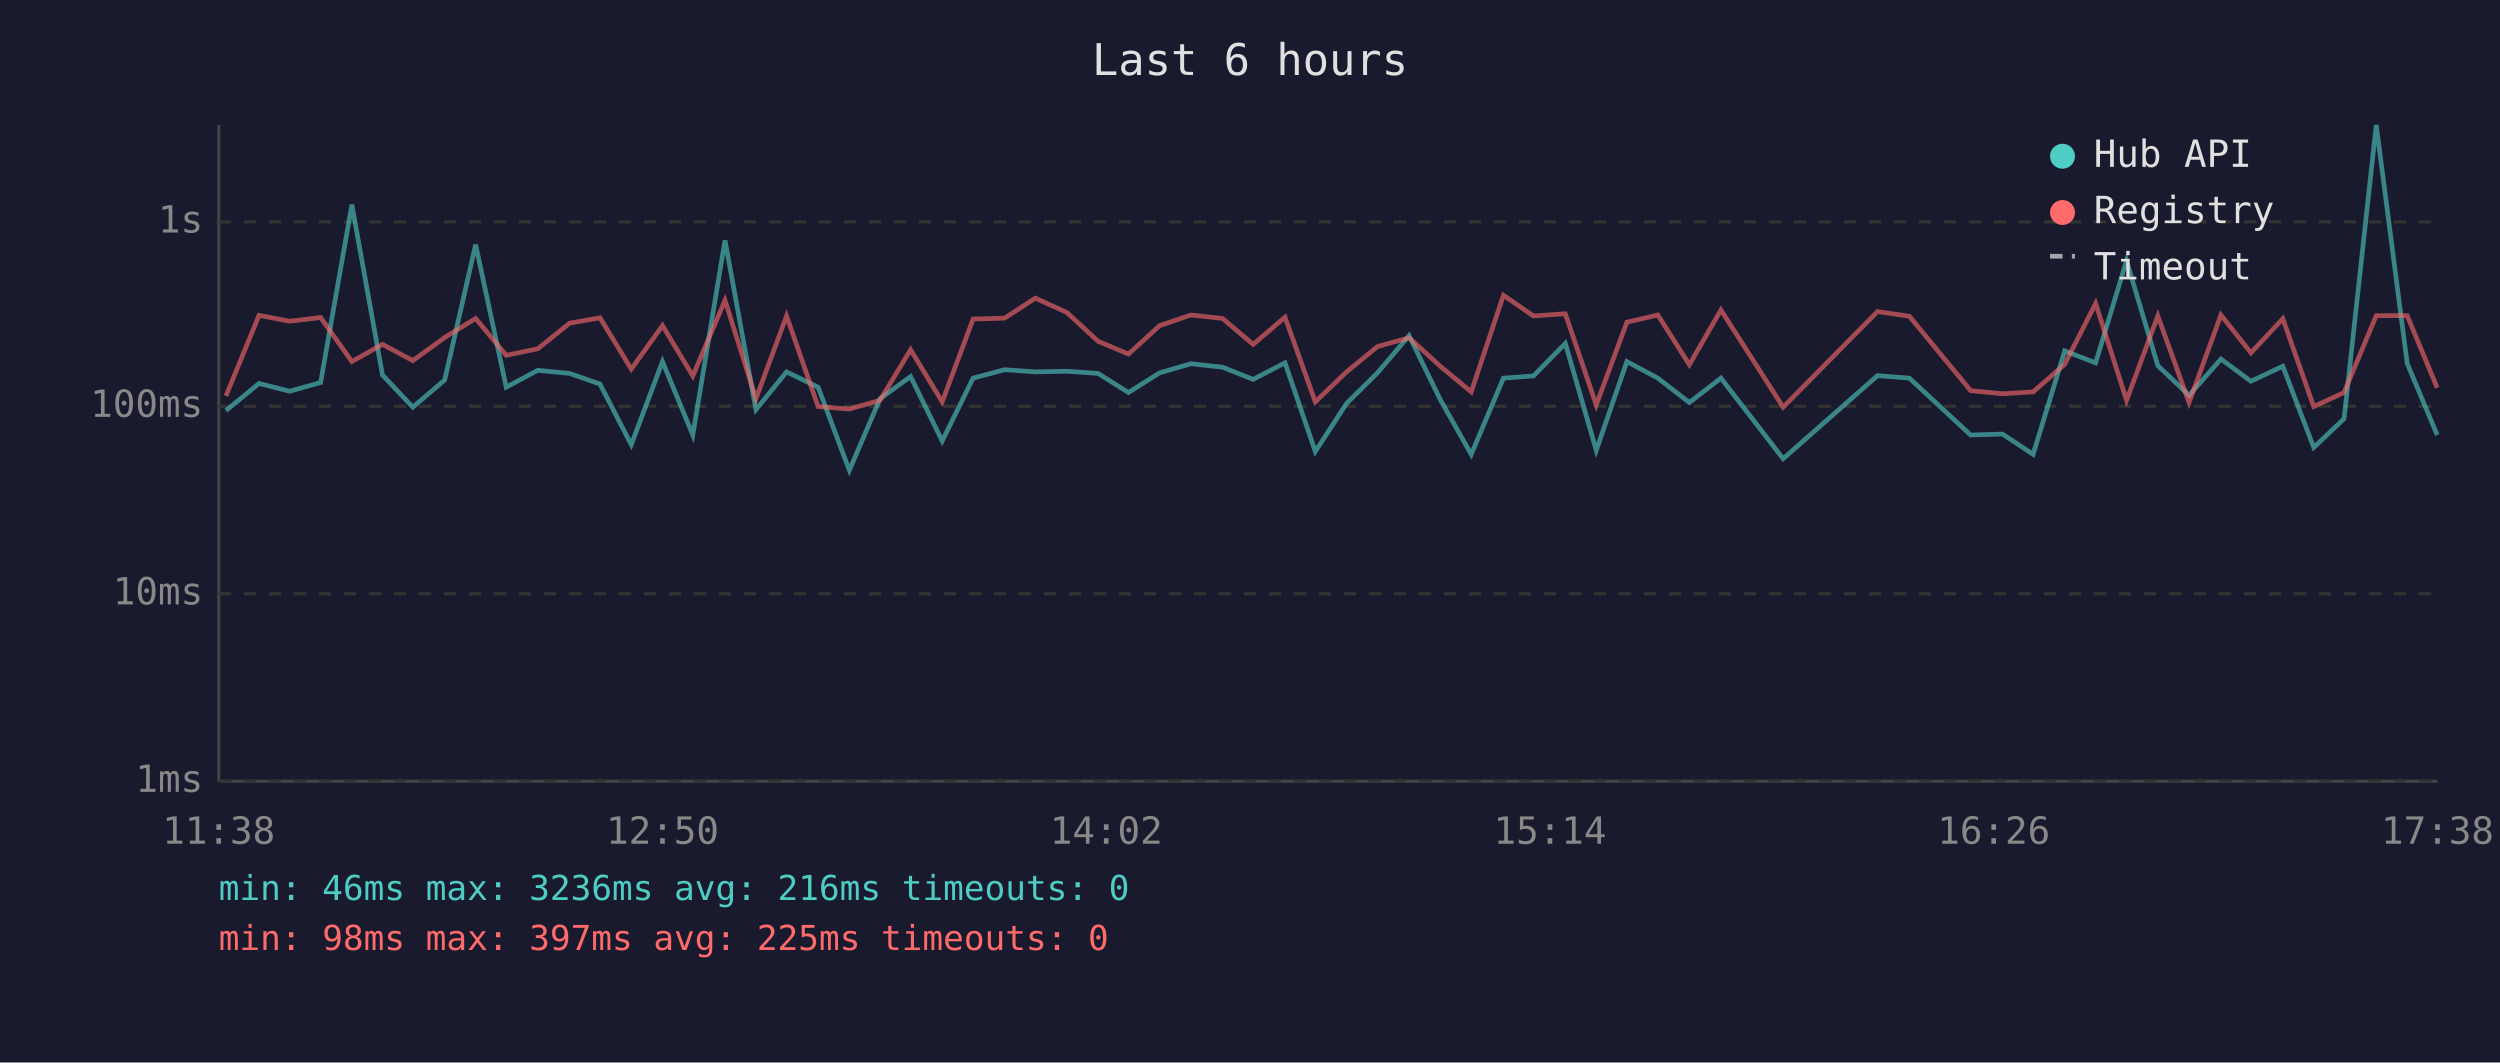
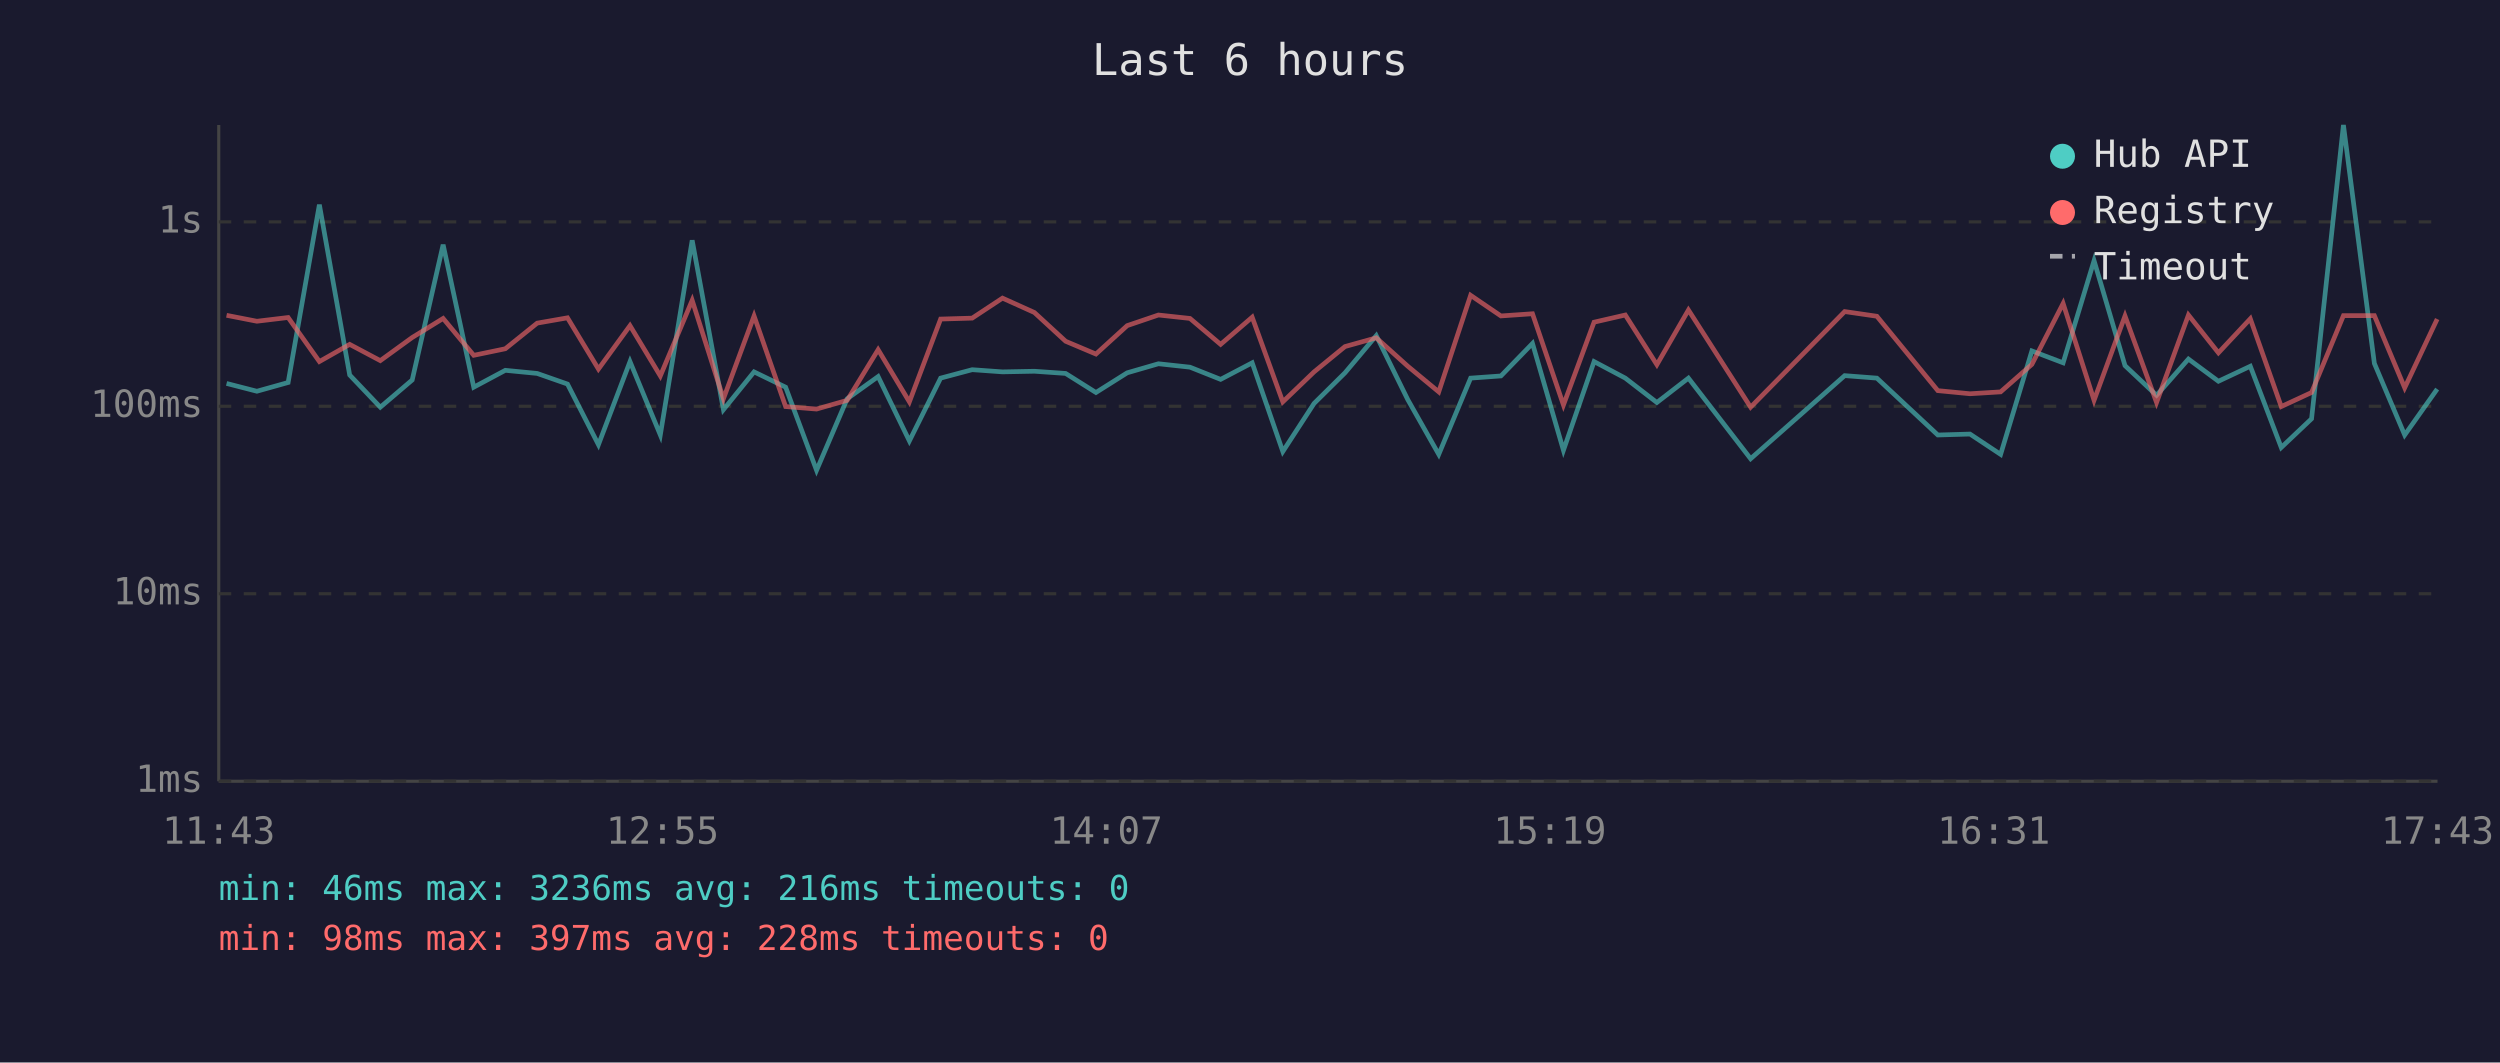
<svg xmlns="http://www.w3.org/2000/svg" viewBox="0 0 800 340" font-family="monospace" font-size="12">
  <rect width="800" height="340" fill="#1a1a2e" />
  <text x="400" y="24" fill="#e0e0e0" font-size="14" text-anchor="middle">Last 6 hours</text>
  <line x1="70" y1="40" x2="70" y2="250" stroke="#444" stroke-width="1" />
  <line x1="70" y1="250" x2="780" y2="250" stroke="#444" stroke-width="1" />
  <line x1="70" y1="250" x2="780" y2="250" stroke="#333" stroke-width="1" stroke-dasharray="4" />
  <text x="65" y="250" fill="#888" text-anchor="end" dominant-baseline="middle">1ms</text>
  <line x1="70" y1="190" x2="780" y2="190" stroke="#333" stroke-width="1" stroke-dasharray="4" />
  <text x="65" y="190" fill="#888" text-anchor="end" dominant-baseline="middle">10ms</text>
  <line x1="70" y1="130" x2="780" y2="130" stroke="#333" stroke-width="1" stroke-dasharray="4" />
  <text x="65" y="130" fill="#888" text-anchor="end" dominant-baseline="middle">100ms</text>
  <line x1="70" y1="71" x2="780" y2="71" stroke="#333" stroke-width="1" stroke-dasharray="4" />
  <text x="65" y="71" fill="#888" text-anchor="end" dominant-baseline="middle">1s</text>
-   <text x="70" y="270" fill="#888" text-anchor="middle">11:38</text>
-   <text x="212" y="270" fill="#888" text-anchor="middle">12:50</text>
-   <text x="354" y="270" fill="#888" text-anchor="middle">14:02</text>
-   <text x="496" y="270" fill="#888" text-anchor="middle">15:14</text>
-   <text x="638" y="270" fill="#888" text-anchor="middle">16:26</text>
-   <text x="780" y="270" fill="#888" text-anchor="middle">17:38</text>
-   <polyline points="72.3,131.4 82.9,122.7 92.7,125.2 102.6,122.4 112.6,65.5 122.4,120.0 132.1,130.3 142.3,121.6 152.2,78.3 162.0,123.9 172.1,118.5 182.3,119.5 192.0,122.9 202.0,142.3 212.0,115.7 221.7,139.2 232.0,76.9 241.9,131.1 251.7,119.0 261.8,123.9 271.8,150.5 281.6,127.6 291.4,120.5 301.5,141.1 311.4,121.0 321.5,118.3 331.3,119.0 341.4,118.8 351.4,119.5 361.1,125.6 371.1,119.3 381.1,116.4 391.2,117.5 401.0,121.4 411.2,116.1 420.9,144.5 430.9,129.1 440.8,119.3 450.9,107.4 460.9,127.9 470.8,145.4 481.1,121.0 490.7,120.3 500.9,109.9 510.8,144.1 520.6,115.7 530.5,121.0 540.6,128.8 550.7,121.0 570.6,146.8 600.8,120.2 611.0,121.0 630.6,139.2 640.8,138.9 650.6,145.4 660.7,112.3 670.6,116.1 680.5,83.4 690.5,117.0 700.5,126.5 710.7,114.9 720.3,122.0 730.5,117.2 740.4,143.2 750.1,134.0 760.4,40.0 770.3,116.3 779.9,139.2" fill="none" stroke="#4ecdc4" stroke-width="1.5" opacity="0.6" />
-   <polyline points="72.3,126.7 82.9,100.9 92.7,102.8 102.6,101.6 112.6,115.7 122.4,110.2 132.1,115.4 142.3,108.0 152.2,101.9 162.0,113.7 172.1,111.6 182.3,103.4 192.0,101.7 202.0,118.1 212.0,104.2 221.7,120.3 232.0,96.1 241.9,127.6 251.7,101.1 261.8,130.1 271.8,130.9 281.6,128.1 291.4,111.9 301.5,128.6 311.4,102.1 321.5,101.8 331.3,95.4 341.4,100.0 351.4,109.2 361.1,113.3 371.1,104.2 381.1,100.8 391.2,101.9 401.0,110.2 411.2,101.5 420.9,128.6 430.9,119.0 440.8,110.9 450.9,108.1 460.9,117.2 470.8,125.4 481.1,94.5 490.7,101.1 500.9,100.4 510.8,129.6 520.6,103.1 530.5,100.8 540.6,116.7 550.7,99.2 570.6,130.3 600.8,99.7 611.0,101.2 630.6,125.0 640.8,126.0 650.6,125.4 660.7,116.6 670.6,97.1 680.5,128.1 690.5,101.1 700.5,128.8 710.7,100.8 720.3,112.9 730.5,102.0 740.4,130.1 750.1,125.6 760.4,101.0 770.3,101.0 779.9,124.1" fill="none" stroke="#ff6b6b" stroke-width="1.5" opacity="0.6" />
+   <text x="70" y="270" fill="#888" text-anchor="middle">11:43</text>
+   <text x="212" y="270" fill="#888" text-anchor="middle">12:55</text>
+   <text x="354" y="270" fill="#888" text-anchor="middle">14:07</text>
+   <text x="496" y="270" fill="#888" text-anchor="middle">15:19</text>
+   <text x="638" y="270" fill="#888" text-anchor="middle">16:31</text>
+   <text x="780" y="270" fill="#888" text-anchor="middle">17:43</text>
+   <polyline points="72.5,122.7 82.2,125.2 92.2,122.4 102.2,65.5 111.9,120.0 121.7,130.3 131.9,121.6 141.8,78.3 151.6,123.9 161.7,118.5 171.9,119.5 181.6,122.9 191.5,142.3 201.6,115.7 211.3,139.2 221.5,76.9 231.5,131.1 241.3,119.0 251.4,123.9 261.3,150.5 271.1,127.6 281.0,120.5 291.0,141.1 301.0,121.0 311.1,118.3 320.8,119.0 331.0,118.8 341.0,119.5 350.7,125.6 360.7,119.3 370.7,116.4 380.8,117.5 390.6,121.4 400.7,116.1 410.5,144.5 420.5,129.1 430.4,119.3 440.4,107.4 450.5,127.9 460.4,145.4 470.6,121.0 480.3,120.3 490.4,109.9 500.3,144.1 510.1,115.7 520.1,121.0 530.2,128.8 540.3,121.0 560.2,146.8 590.3,120.2 600.6,121.0 620.1,139.2 630.4,138.9 640.2,145.4 650.2,112.3 660.2,116.1 670.1,83.4 680.0,117.0 690.1,126.5 700.3,114.9 709.9,122.0 720.1,117.2 730.0,143.2 739.7,134.0 749.9,40.0 759.8,116.3 769.5,139.2 779.9,124.5" fill="none" stroke="#4ecdc4" stroke-width="1.5" opacity="0.6" />
+   <polyline points="72.5,100.9 82.2,102.8 92.2,101.6 102.2,115.7 111.9,110.2 121.7,115.4 131.9,108.0 141.8,101.9 151.6,113.7 161.7,111.6 171.9,103.4 181.6,101.7 191.5,118.1 201.6,104.2 211.3,120.3 221.5,96.1 231.5,127.6 241.3,101.1 251.4,130.1 261.3,130.9 271.1,128.1 281.0,111.9 291.0,128.6 301.0,102.1 311.1,101.8 320.8,95.4 331.0,100.0 341.0,109.2 350.7,113.3 360.7,104.2 370.7,100.8 380.8,101.9 390.6,110.2 400.7,101.5 410.5,128.6 420.5,119.0 430.4,110.9 440.4,108.1 450.5,117.2 460.4,125.4 470.6,94.5 480.3,101.1 490.4,100.4 500.3,129.6 510.1,103.1 520.1,100.8 530.2,116.7 540.3,99.2 560.2,130.3 590.3,99.7 600.6,101.2 620.1,125.0 630.4,126.0 640.2,125.4 650.2,116.6 660.2,97.1 670.1,128.1 680.0,101.1 690.1,128.8 700.3,100.8 709.9,112.9 720.1,102.0 730.0,130.1 739.7,125.6 749.9,101.0 759.8,101.0 769.5,124.1 779.9,102.1" fill="none" stroke="#ff6b6b" stroke-width="1.5" opacity="0.6" />
  <circle cx="660" cy="50" r="4" fill="#4ecdc4" />
  <text x="670" y="50" fill="#e0e0e0" dominant-baseline="middle">Hub API</text>
  <circle cx="660" cy="68" r="4" fill="#ff6b6b" />
  <text x="670" y="68" fill="#e0e0e0" dominant-baseline="middle">Registry</text>
  <line x1="656" y1="82" x2="664" y2="82" stroke="#e0e0e0" stroke-width="1.5" stroke-dasharray="4,3" opacity="0.7" />
  <text x="670" y="86" fill="#e0e0e0" dominant-baseline="middle">Timeout</text>
  <text x="70" y="288" fill="#4ecdc4" font-size="11">min: 46ms  max: 3236ms  avg: 216ms  timeouts: 0</text>
-   <text x="70" y="304" fill="#ff6b6b" font-size="11">min: 98ms  max: 397ms  avg: 225ms  timeouts: 0</text>
+   <text x="70" y="304" fill="#ff6b6b" font-size="11">min: 98ms  max: 397ms  avg: 228ms  timeouts: 0</text>
</svg>
